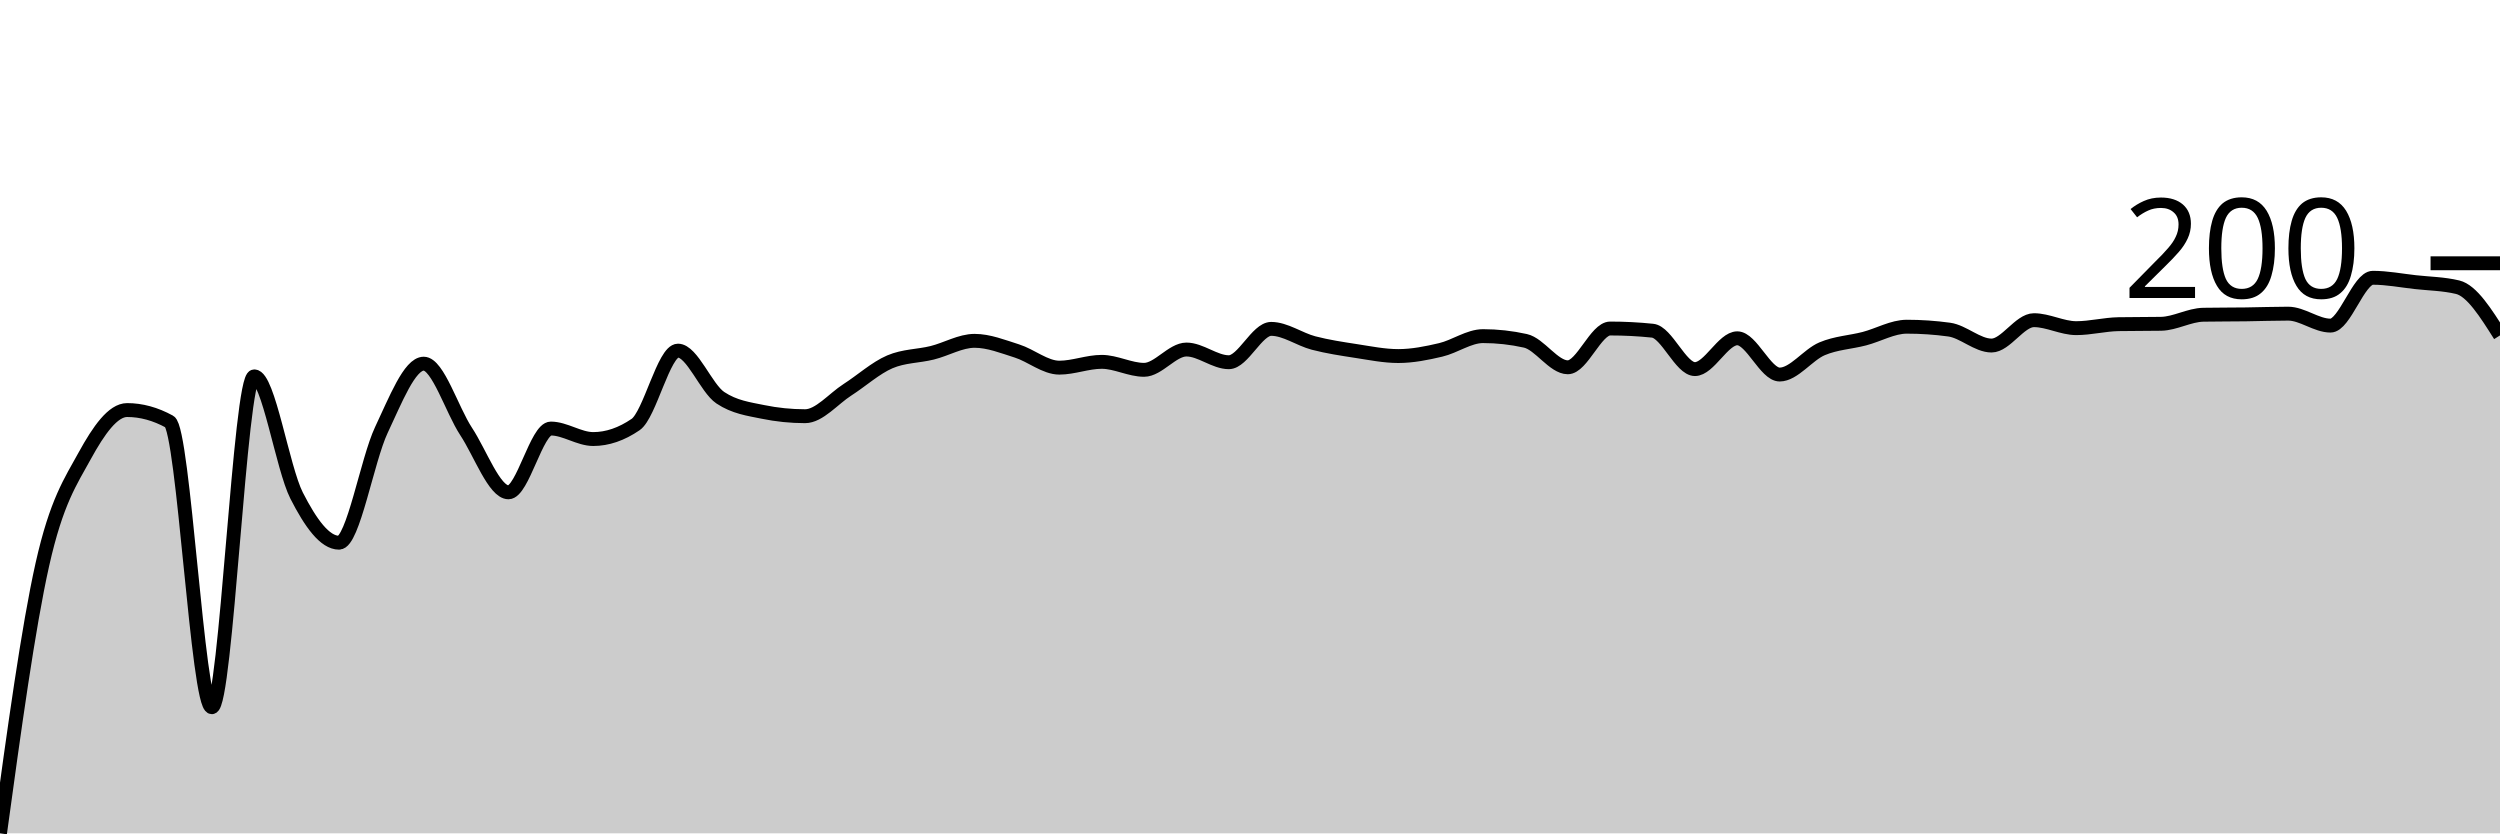
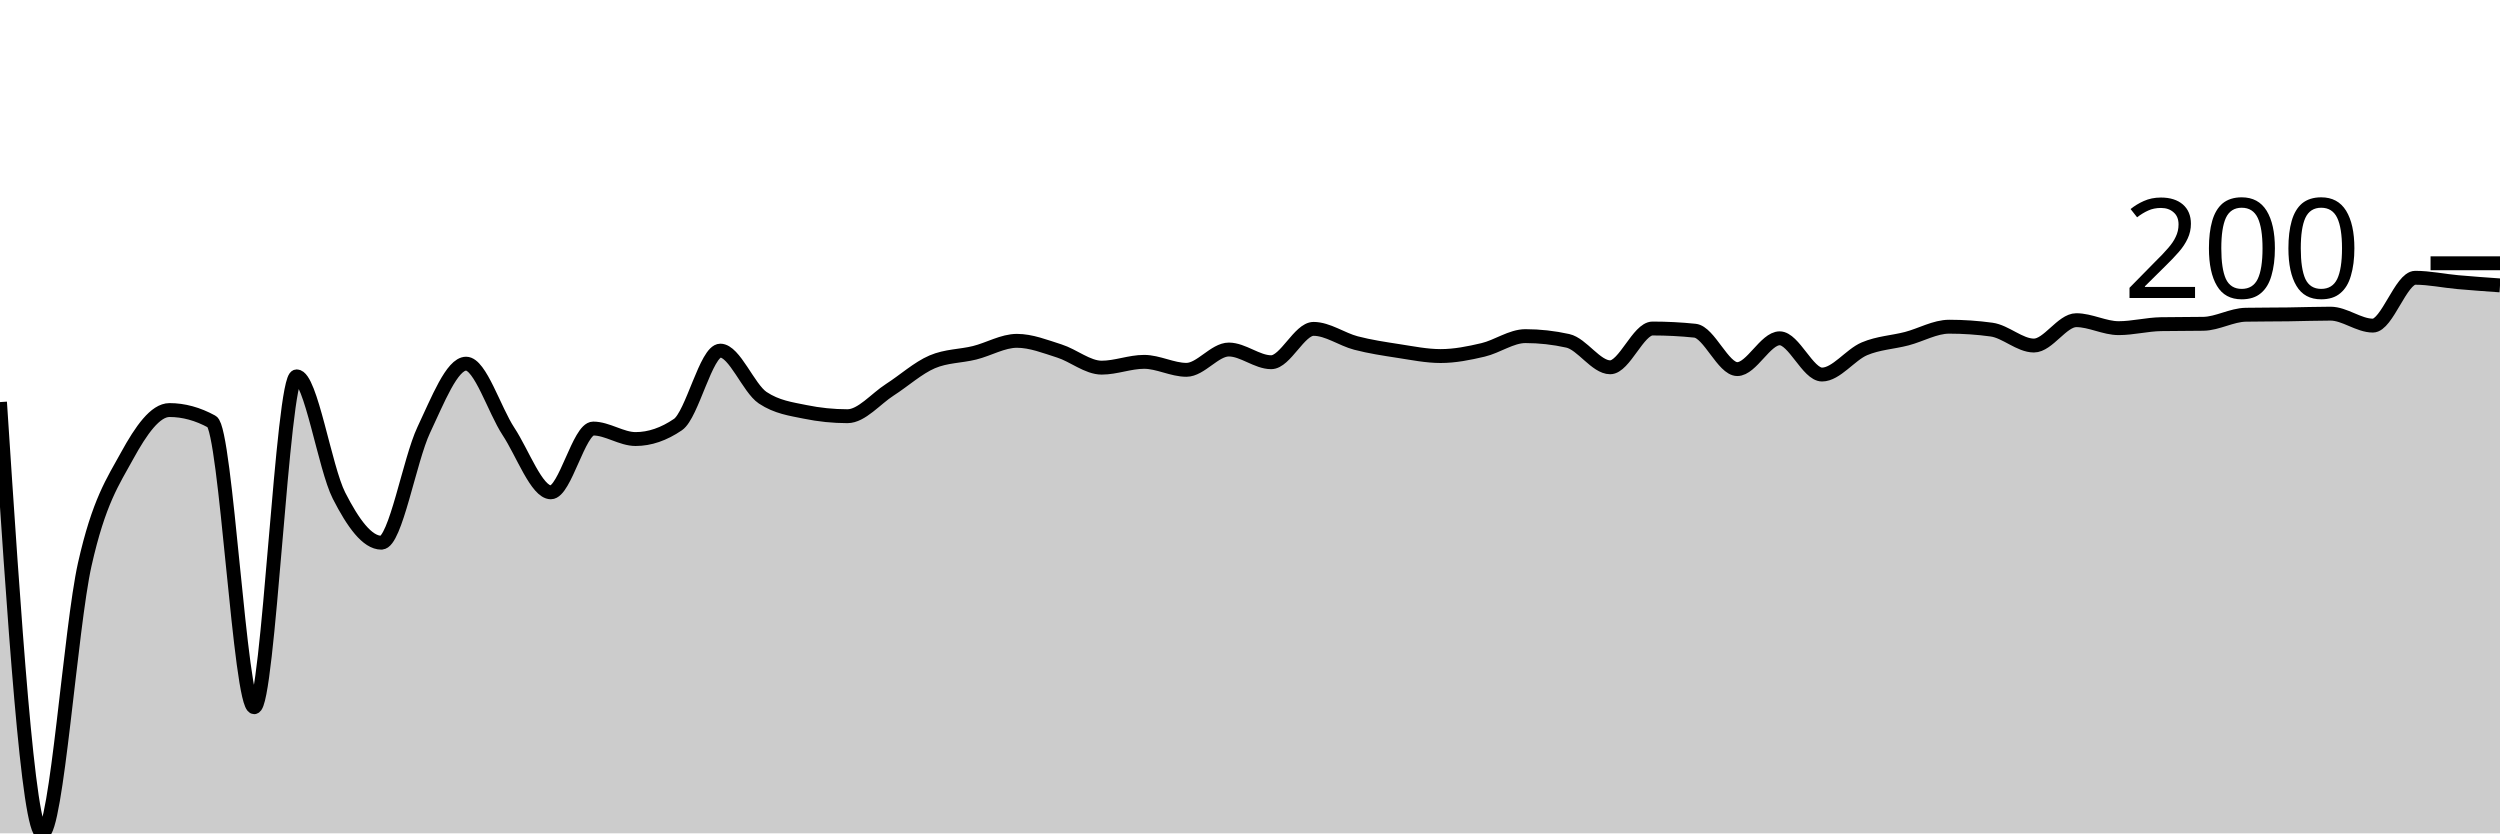
<svg xmlns="http://www.w3.org/2000/svg" viewBox="0 0 180 60">
  <g transform="translate(0,20)">
-     <path class="area" fill="rgba(0, 0, 0, 0.2)" d="M0,40C1.017,32.585,2.034,25.171,3.051,20.639C4.068,16.108,5.085,14.664,6.102,12.811C7.119,10.959,8.136,9.524,9.153,9.524C10.169,9.524,11.186,9.802,12.203,10.359C13.22,10.915,14.237,30.92,15.254,30.92C16.271,30.92,17.288,7.097,18.305,7.097C19.322,7.097,20.339,13.686,21.356,15.682C22.373,17.678,23.39,19.074,24.407,19.074C25.424,19.074,26.441,13.107,27.458,10.959C28.475,8.811,29.492,6.184,30.508,6.184C31.525,6.184,32.542,9.519,33.559,11.063C34.576,12.607,35.593,15.447,36.61,15.447C37.627,15.447,38.644,10.855,39.661,10.855C40.678,10.855,41.695,11.611,42.712,11.611C43.729,11.611,44.746,11.263,45.763,10.568C46.78,9.872,47.797,5.245,48.814,5.245C49.831,5.245,50.847,7.958,51.864,8.637C52.881,9.315,53.898,9.446,54.915,9.654C55.932,9.863,56.949,9.967,57.966,9.967C58.983,9.967,60,8.715,61.017,8.063C62.034,7.41,63.051,6.488,64.068,6.053C65.085,5.619,66.102,5.653,67.119,5.401C68.136,5.149,69.153,4.54,70.169,4.54C71.186,4.54,72.203,4.949,73.22,5.271C74.237,5.593,75.254,6.471,76.271,6.471C77.288,6.471,78.305,6.053,79.322,6.053C80.339,6.053,81.356,6.628,82.373,6.628C83.39,6.628,84.407,5.166,85.424,5.166C86.441,5.166,87.458,6.08,88.475,6.08C89.492,6.08,90.508,3.679,91.525,3.679C92.542,3.679,93.559,4.431,94.576,4.697C95.593,4.962,96.61,5.114,97.627,5.271C98.644,5.427,99.661,5.636,100.678,5.636C101.695,5.636,102.712,5.432,103.729,5.192C104.746,4.953,105.763,4.201,106.78,4.201C107.797,4.201,108.814,4.314,109.831,4.54C110.847,4.766,111.864,6.445,112.881,6.445C113.898,6.445,114.915,3.653,115.932,3.653C116.949,3.653,117.966,3.705,118.983,3.81C120,3.914,121.017,6.575,122.034,6.575C123.051,6.575,124.068,4.357,125.085,4.357C126.102,4.357,127.119,6.967,128.136,6.967C129.153,6.967,130.169,5.545,131.186,5.114C132.203,4.684,133.22,4.649,134.237,4.384C135.254,4.118,136.271,3.523,137.288,3.523C138.305,3.523,139.322,3.592,140.339,3.731C141.356,3.87,142.373,4.879,143.39,4.879C144.407,4.879,145.424,3.053,146.441,3.053C147.458,3.053,148.475,3.627,149.492,3.627C150.508,3.627,151.525,3.357,152.542,3.34C153.559,3.322,154.576,3.331,155.593,3.314C156.61,3.296,157.627,2.679,158.644,2.661C159.661,2.644,160.678,2.648,161.695,2.635C162.712,2.622,163.729,2.583,164.746,2.583C165.763,2.583,166.78,3.444,167.797,3.444C168.814,3.444,169.831,0,170.847,0C171.864,0,172.881,0.2,173.898,0.313C174.915,0.426,175.932,0.435,176.949,0.678C177.966,0.922,178.983,2.535,180,4.149L180,40C178.983,40,177.966,40,176.949,40C175.932,40,174.915,40,173.898,40C172.881,40,171.864,40,170.847,40C169.831,40,168.814,40,167.797,40C166.78,40,165.763,40,164.746,40C163.729,40,162.712,40,161.695,40C160.678,40,159.661,40,158.644,40C157.627,40,156.61,40,155.593,40C154.576,40,153.559,40,152.542,40C151.525,40,150.508,40,149.492,40C148.475,40,147.458,40,146.441,40C145.424,40,144.407,40,143.39,40C142.373,40,141.356,40,140.339,40C139.322,40,138.305,40,137.288,40C136.271,40,135.254,40,134.237,40C133.22,40,132.203,40,131.186,40C130.169,40,129.153,40,128.136,40C127.119,40,126.102,40,125.085,40C124.068,40,123.051,40,122.034,40C121.017,40,120,40,118.983,40C117.966,40,116.949,40,115.932,40C114.915,40,113.898,40,112.881,40C111.864,40,110.847,40,109.831,40C108.814,40,107.797,40,106.78,40C105.763,40,104.746,40,103.729,40C102.712,40,101.695,40,100.678,40C99.661,40,98.644,40,97.627,40C96.61,40,95.593,40,94.576,40C93.559,40,92.542,40,91.525,40C90.508,40,89.492,40,88.475,40C87.458,40,86.441,40,85.424,40C84.407,40,83.39,40,82.373,40C81.356,40,80.339,40,79.322,40C78.305,40,77.288,40,76.271,40C75.254,40,74.237,40,73.22,40C72.203,40,71.186,40,70.169,40C69.153,40,68.136,40,67.119,40C66.102,40,65.085,40,64.068,40C63.051,40,62.034,40,61.017,40C60,40,58.983,40,57.966,40C56.949,40,55.932,40,54.915,40C53.898,40,52.881,40,51.864,40C50.847,40,49.831,40,48.814,40C47.797,40,46.78,40,45.763,40C44.746,40,43.729,40,42.712,40C41.695,40,40.678,40,39.661,40C38.644,40,37.627,40,36.61,40C35.593,40,34.576,40,33.559,40C32.542,40,31.525,40,30.508,40C29.492,40,28.475,40,27.458,40C26.441,40,25.424,40,24.407,40C23.39,40,22.373,40,21.356,40C20.339,40,19.322,40,18.305,40C17.288,40,16.271,40,15.254,40C14.237,40,13.22,40,12.203,40C11.186,40,10.169,40,9.153,40C8.136,40,7.119,40,6.102,40C5.085,40,4.068,40,3.051,40C2.034,40,1.017,40,0,40Z" />
-     <path class="line" stroke="black" fill="none" d="M0,40C1.017,32.585,2.034,25.171,3.051,20.639C4.068,16.108,5.085,14.664,6.102,12.811C7.119,10.959,8.136,9.524,9.153,9.524C10.169,9.524,11.186,9.802,12.203,10.359C13.22,10.915,14.237,30.92,15.254,30.92C16.271,30.92,17.288,7.097,18.305,7.097C19.322,7.097,20.339,13.686,21.356,15.682C22.373,17.678,23.39,19.074,24.407,19.074C25.424,19.074,26.441,13.107,27.458,10.959C28.475,8.811,29.492,6.184,30.508,6.184C31.525,6.184,32.542,9.519,33.559,11.063C34.576,12.607,35.593,15.447,36.61,15.447C37.627,15.447,38.644,10.855,39.661,10.855C40.678,10.855,41.695,11.611,42.712,11.611C43.729,11.611,44.746,11.263,45.763,10.568C46.78,9.872,47.797,5.245,48.814,5.245C49.831,5.245,50.847,7.958,51.864,8.637C52.881,9.315,53.898,9.446,54.915,9.654C55.932,9.863,56.949,9.967,57.966,9.967C58.983,9.967,60,8.715,61.017,8.063C62.034,7.41,63.051,6.488,64.068,6.053C65.085,5.619,66.102,5.653,67.119,5.401C68.136,5.149,69.153,4.54,70.169,4.54C71.186,4.54,72.203,4.949,73.22,5.271C74.237,5.593,75.254,6.471,76.271,6.471C77.288,6.471,78.305,6.053,79.322,6.053C80.339,6.053,81.356,6.628,82.373,6.628C83.39,6.628,84.407,5.166,85.424,5.166C86.441,5.166,87.458,6.08,88.475,6.08C89.492,6.08,90.508,3.679,91.525,3.679C92.542,3.679,93.559,4.431,94.576,4.697C95.593,4.962,96.61,5.114,97.627,5.271C98.644,5.427,99.661,5.636,100.678,5.636C101.695,5.636,102.712,5.432,103.729,5.192C104.746,4.953,105.763,4.201,106.78,4.201C107.797,4.201,108.814,4.314,109.831,4.54C110.847,4.766,111.864,6.445,112.881,6.445C113.898,6.445,114.915,3.653,115.932,3.653C116.949,3.653,117.966,3.705,118.983,3.81C120,3.914,121.017,6.575,122.034,6.575C123.051,6.575,124.068,4.357,125.085,4.357C126.102,4.357,127.119,6.967,128.136,6.967C129.153,6.967,130.169,5.545,131.186,5.114C132.203,4.684,133.22,4.649,134.237,4.384C135.254,4.118,136.271,3.523,137.288,3.523C138.305,3.523,139.322,3.592,140.339,3.731C141.356,3.87,142.373,4.879,143.39,4.879C144.407,4.879,145.424,3.053,146.441,3.053C147.458,3.053,148.475,3.627,149.492,3.627C150.508,3.627,151.525,3.357,152.542,3.34C153.559,3.322,154.576,3.331,155.593,3.314C156.61,3.296,157.627,2.679,158.644,2.661C159.661,2.644,160.678,2.648,161.695,2.635C162.712,2.622,163.729,2.583,164.746,2.583C165.763,2.583,166.78,3.444,167.797,3.444C168.814,3.444,169.831,0,170.847,0C171.864,0,172.881,0.2,173.898,0.313C174.915,0.426,175.932,0.435,176.949,0.678C177.966,0.922,178.983,2.535,180,4.149" />
+     <path class="area" fill="rgba(0, 0, 0, 0.2)" d="M0,8.95C1.017,24.475,2.034,40,3.051,40C4.068,40,5.085,25.171,6.102,20.639C7.119,16.108,8.136,14.664,9.153,12.811C10.169,10.959,11.186,9.524,12.203,9.524C13.22,9.524,14.237,9.802,15.254,10.359C16.271,10.915,17.288,30.92,18.305,30.92C19.322,30.92,20.339,7.097,21.356,7.097C22.373,7.097,23.39,13.686,24.407,15.682C25.424,17.678,26.441,19.074,27.458,19.074C28.475,19.074,29.492,13.107,30.508,10.959C31.525,8.811,32.542,6.184,33.559,6.184C34.576,6.184,35.593,9.519,36.61,11.063C37.627,12.607,38.644,15.447,39.661,15.447C40.678,15.447,41.695,10.855,42.712,10.855C43.729,10.855,44.746,11.611,45.763,11.611C46.78,11.611,47.797,11.263,48.814,10.568C49.831,9.872,50.847,5.245,51.864,5.245C52.881,5.245,53.898,7.958,54.915,8.637C55.932,9.315,56.949,9.446,57.966,9.654C58.983,9.863,60,9.967,61.017,9.967C62.034,9.967,63.051,8.715,64.068,8.063C65.085,7.41,66.102,6.488,67.119,6.053C68.136,5.619,69.153,5.653,70.169,5.401C71.186,5.149,72.203,4.54,73.22,4.54C74.237,4.54,75.254,4.949,76.271,5.271C77.288,5.593,78.305,6.471,79.322,6.471C80.339,6.471,81.356,6.053,82.373,6.053C83.39,6.053,84.407,6.628,85.424,6.628C86.441,6.628,87.458,5.166,88.475,5.166C89.492,5.166,90.508,6.08,91.525,6.08C92.542,6.08,93.559,3.679,94.576,3.679C95.593,3.679,96.61,4.431,97.627,4.697C98.644,4.962,99.661,5.114,100.678,5.271C101.695,5.427,102.712,5.636,103.729,5.636C104.746,5.636,105.763,5.432,106.78,5.192C107.797,4.953,108.814,4.201,109.831,4.201C110.847,4.201,111.864,4.314,112.881,4.54C113.898,4.766,114.915,6.445,115.932,6.445C116.949,6.445,117.966,3.653,118.983,3.653C120,3.653,121.017,3.705,122.034,3.81C123.051,3.914,124.068,6.575,125.085,6.575C126.102,6.575,127.119,4.357,128.136,4.357C129.153,4.357,130.169,6.967,131.186,6.967C132.203,6.967,133.22,5.545,134.237,5.114C135.254,4.684,136.271,4.649,137.288,4.384C138.305,4.118,139.322,3.523,140.339,3.523C141.356,3.523,142.373,3.592,143.39,3.731C144.407,3.87,145.424,4.879,146.441,4.879C147.458,4.879,148.475,3.053,149.492,3.053C150.508,3.053,151.525,3.627,152.542,3.627C153.559,3.627,154.576,3.357,155.593,3.34C156.61,3.322,157.627,3.331,158.644,3.314C159.661,3.296,160.678,2.679,161.695,2.661C162.712,2.644,163.729,2.648,164.746,2.635C165.763,2.622,166.78,2.583,167.797,2.583C168.814,2.583,169.831,3.444,170.847,3.444C171.864,3.444,172.881,0,173.898,0C174.915,0,175.932,0.222,176.949,0.313C177.966,0.404,178.983,0.476,180,0.548L180,40C178.983,40,177.966,40,176.949,40C175.932,40,174.915,40,173.898,40C172.881,40,171.864,40,170.847,40C169.831,40,168.814,40,167.797,40C166.78,40,165.763,40,164.746,40C163.729,40,162.712,40,161.695,40C160.678,40,159.661,40,158.644,40C157.627,40,156.61,40,155.593,40C154.576,40,153.559,40,152.542,40C151.525,40,150.508,40,149.492,40C148.475,40,147.458,40,146.441,40C145.424,40,144.407,40,143.39,40C142.373,40,141.356,40,140.339,40C139.322,40,138.305,40,137.288,40C136.271,40,135.254,40,134.237,40C133.22,40,132.203,40,131.186,40C130.169,40,129.153,40,128.136,40C127.119,40,126.102,40,125.085,40C124.068,40,123.051,40,122.034,40C121.017,40,120,40,118.983,40C117.966,40,116.949,40,115.932,40C114.915,40,113.898,40,112.881,40C111.864,40,110.847,40,109.831,40C108.814,40,107.797,40,106.78,40C105.763,40,104.746,40,103.729,40C102.712,40,101.695,40,100.678,40C99.661,40,98.644,40,97.627,40C96.61,40,95.593,40,94.576,40C93.559,40,92.542,40,91.525,40C90.508,40,89.492,40,88.475,40C87.458,40,86.441,40,85.424,40C84.407,40,83.39,40,82.373,40C81.356,40,80.339,40,79.322,40C78.305,40,77.288,40,76.271,40C75.254,40,74.237,40,73.22,40C72.203,40,71.186,40,70.169,40C69.153,40,68.136,40,67.119,40C66.102,40,65.085,40,64.068,40C63.051,40,62.034,40,61.017,40C60,40,58.983,40,57.966,40C56.949,40,55.932,40,54.915,40C53.898,40,52.881,40,51.864,40C50.847,40,49.831,40,48.814,40C47.797,40,46.78,40,45.763,40C44.746,40,43.729,40,42.712,40C41.695,40,40.678,40,39.661,40C38.644,40,37.627,40,36.61,40C35.593,40,34.576,40,33.559,40C32.542,40,31.525,40,30.508,40C29.492,40,28.475,40,27.458,40C26.441,40,25.424,40,24.407,40C23.39,40,22.373,40,21.356,40C20.339,40,19.322,40,18.305,40C17.288,40,16.271,40,15.254,40C14.237,40,13.22,40,12.203,40C11.186,40,10.169,40,9.153,40C8.136,40,7.119,40,6.102,40C5.085,40,4.068,40,3.051,40C2.034,40,1.017,40,0,40Z" />
+     <path class="line" stroke="black" fill="none" d="M0,8.95C1.017,24.475,2.034,40,3.051,40C4.068,40,5.085,25.171,6.102,20.639C7.119,16.108,8.136,14.664,9.153,12.811C10.169,10.959,11.186,9.524,12.203,9.524C13.22,9.524,14.237,9.802,15.254,10.359C16.271,10.915,17.288,30.92,18.305,30.92C19.322,30.92,20.339,7.097,21.356,7.097C22.373,7.097,23.39,13.686,24.407,15.682C25.424,17.678,26.441,19.074,27.458,19.074C28.475,19.074,29.492,13.107,30.508,10.959C31.525,8.811,32.542,6.184,33.559,6.184C34.576,6.184,35.593,9.519,36.61,11.063C37.627,12.607,38.644,15.447,39.661,15.447C40.678,15.447,41.695,10.855,42.712,10.855C43.729,10.855,44.746,11.611,45.763,11.611C46.78,11.611,47.797,11.263,48.814,10.568C49.831,9.872,50.847,5.245,51.864,5.245C52.881,5.245,53.898,7.958,54.915,8.637C55.932,9.315,56.949,9.446,57.966,9.654C58.983,9.863,60,9.967,61.017,9.967C62.034,9.967,63.051,8.715,64.068,8.063C65.085,7.41,66.102,6.488,67.119,6.053C68.136,5.619,69.153,5.653,70.169,5.401C71.186,5.149,72.203,4.54,73.22,4.54C74.237,4.54,75.254,4.949,76.271,5.271C77.288,5.593,78.305,6.471,79.322,6.471C80.339,6.471,81.356,6.053,82.373,6.053C83.39,6.053,84.407,6.628,85.424,6.628C86.441,6.628,87.458,5.166,88.475,5.166C89.492,5.166,90.508,6.08,91.525,6.08C92.542,6.08,93.559,3.679,94.576,3.679C95.593,3.679,96.61,4.431,97.627,4.697C98.644,4.962,99.661,5.114,100.678,5.271C101.695,5.427,102.712,5.636,103.729,5.636C104.746,5.636,105.763,5.432,106.78,5.192C107.797,4.953,108.814,4.201,109.831,4.201C110.847,4.201,111.864,4.314,112.881,4.54C113.898,4.766,114.915,6.445,115.932,6.445C116.949,6.445,117.966,3.653,118.983,3.653C120,3.653,121.017,3.705,122.034,3.81C123.051,3.914,124.068,6.575,125.085,6.575C126.102,6.575,127.119,4.357,128.136,4.357C129.153,4.357,130.169,6.967,131.186,6.967C132.203,6.967,133.22,5.545,134.237,5.114C135.254,4.684,136.271,4.649,137.288,4.384C138.305,4.118,139.322,3.523,140.339,3.523C141.356,3.523,142.373,3.592,143.39,3.731C144.407,3.87,145.424,4.879,146.441,4.879C147.458,4.879,148.475,3.053,149.492,3.053C150.508,3.053,151.525,3.627,152.542,3.627C153.559,3.627,154.576,3.357,155.593,3.34C156.61,3.322,157.627,3.331,158.644,3.314C159.661,3.296,160.678,2.679,161.695,2.661C162.712,2.644,163.729,2.648,164.746,2.635C165.763,2.622,166.78,2.583,167.797,2.583C168.814,2.583,169.831,3.444,170.847,3.444C171.864,3.444,172.881,0,173.898,0C174.915,0,175.932,0.222,176.949,0.313C177.966,0.404,178.983,0.476,180,0.548" />
    <path class="axis-ceiling" stroke-width="1" stroke="black" fill="none" d="M175,-1.044L180,-1.044" />
    <text class="axis-ceiling-label" font-family="sans-serif" text-anchor="end" font-size="10px" x="170" y="1.456">200</text>
  </g>
</svg>
